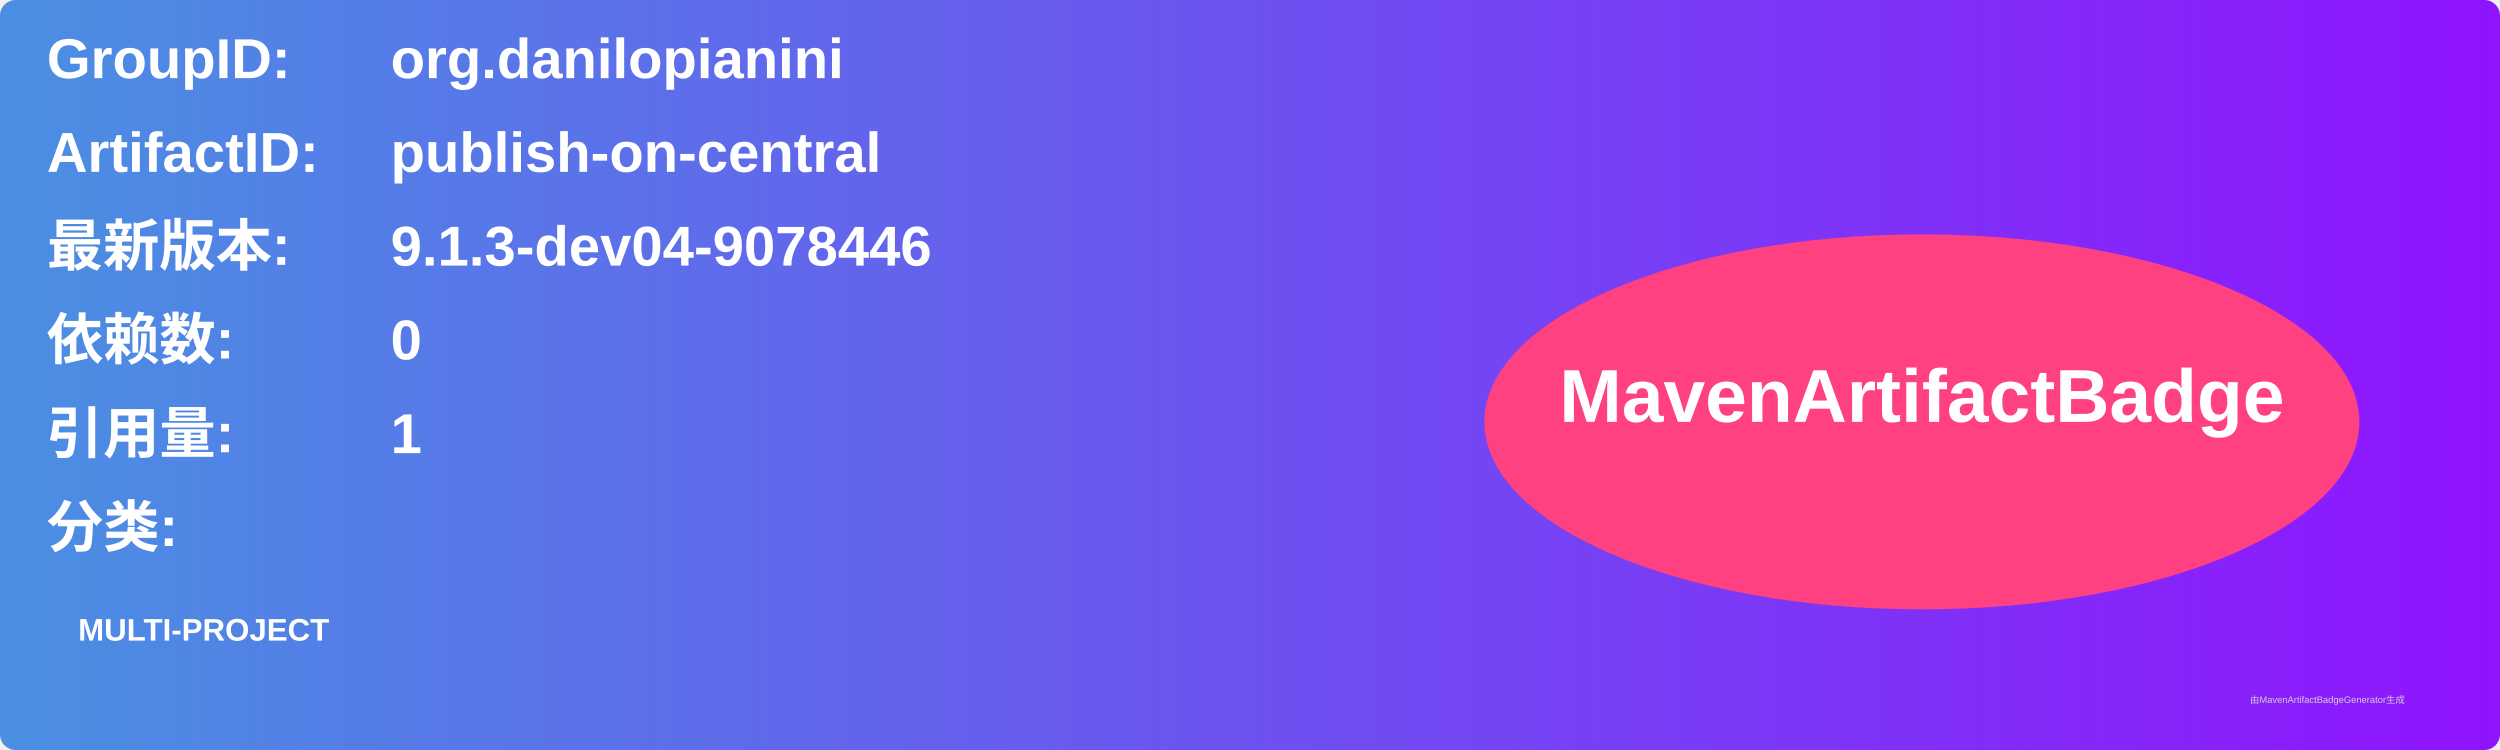
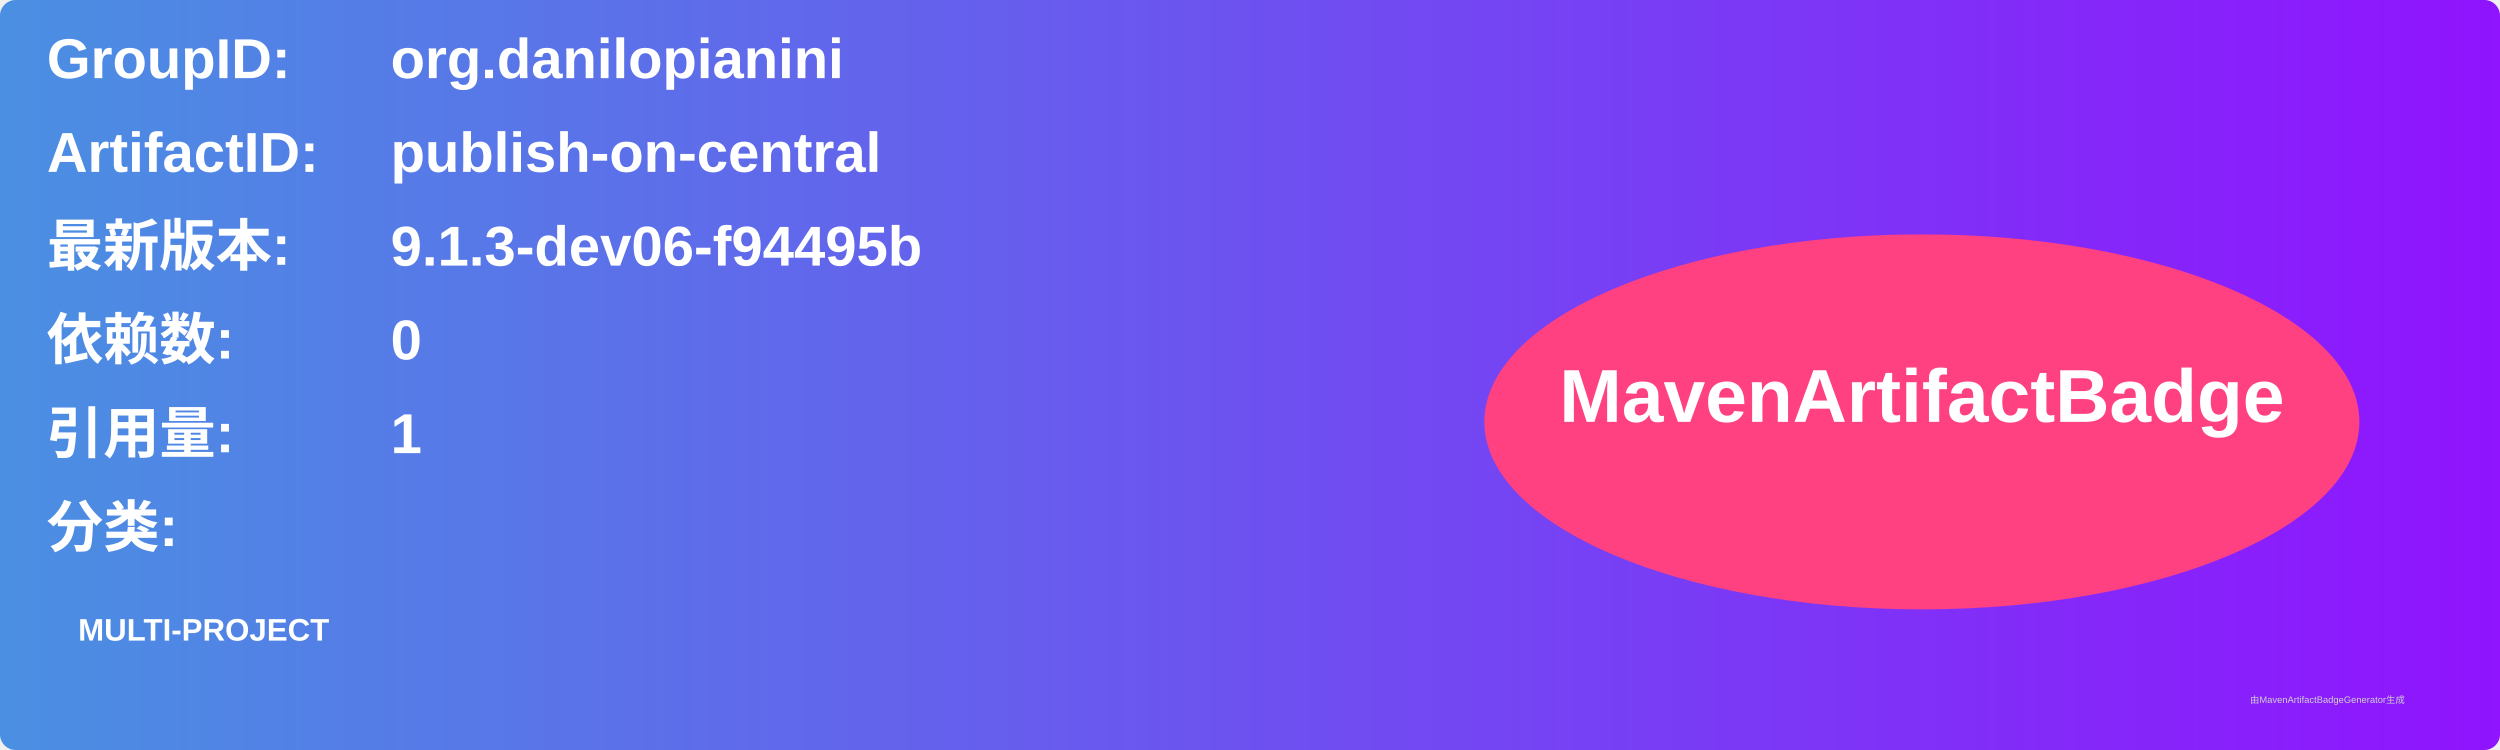
<svg xmlns="http://www.w3.org/2000/svg" width="800" height="240" viewBox="0 0 800 240">
  <linearGradient id="grad" x1="0%" y1="0%" x2="100%" y2="0%">
    <stop offset="0%" stop-color="#4a90e2" />
    <stop offset="100%" stop-color="#9013fe" />
  </linearGradient>
  <rect width="100%" height="100%" rx="5" ry="5" fill="url(#grad)" />
  <g transform="translate(15, 15)">
    <text x="0" y="10" font-family="Arial" font-size="18" fill="white" font-weight="bold" width="260">GroupID:</text>
    <text x="110" y="10" font-family="Arial" font-size="18" fill="white" font-weight="bold" width="460">org.danilopianini</text>
    <text x="0" y="40" font-family="Arial" font-size="18" fill="white" font-weight="bold" width="260">ArtifactID:</text>
    <text x="110" y="40" font-family="Arial" font-size="18" fill="white" font-weight="bold" width="460">publish-on-central</text>
    <text x="0" y="70" font-family="Arial" font-size="18" fill="white" font-weight="bold">最新版本:</text>
    <text x="110" y="70" font-family="Arial" font-size="18" fill="white" font-weight="bold">
-       <tspan font-weight="bold">9.1.3-dev04-9078446</tspan>
+       <tspan font-weight="bold">9.1.3-dev06-f94495b</tspan>
    </text>
    <text x="0" y="100" font-family="Arial" font-size="18" fill="white" font-weight="bold">依赖数: </text>
    <text x="110" y="100" font-family="Arial" font-size="18" fill="white">
      <tspan font-weight="bold">0</tspan>
    </text>
    <text x="0" y="130" font-family="Arial" font-size="18" fill="white" font-weight="bold">引用量: </text>
    <text x="110" y="130" font-family="Arial" font-size="18" fill="white">
      <tspan font-weight="bold">1</tspan>
    </text>
    <text x="0" y="160" font-family="Arial" font-size="18" fill="white" font-weight="bold">分类:</text>
    <text x="10" y="190" font-family="Arial" font-size="10" fill="white">
      <tspan font-weight="bold">MULTI-PROJECT</tspan>
    </text>
    <ellipse cx="600" cy="120" rx="140" ry="60" fill="#ff4081" />
    <text x="600" y="120" text-anchor="middle" font-family="Arial" font-size="24" fill="white" font-weight="bold">MavenArtifactBadge</text>
  </g>
  <text x="720" y="225" font-family="Arial" font-size="3" fill="#d0d0d0">由MavenArtifactBadgeGenerator生成</text>
</svg>
